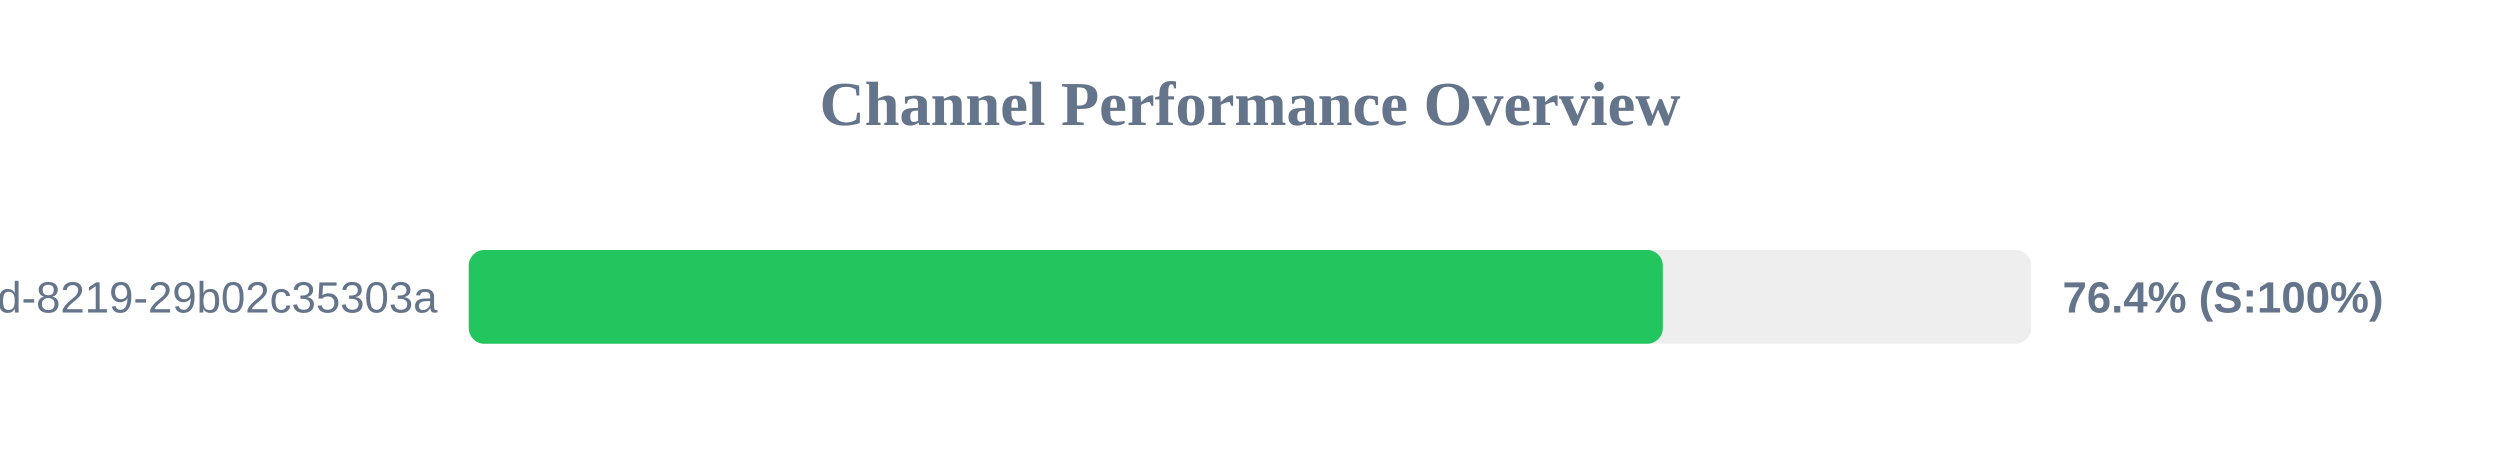
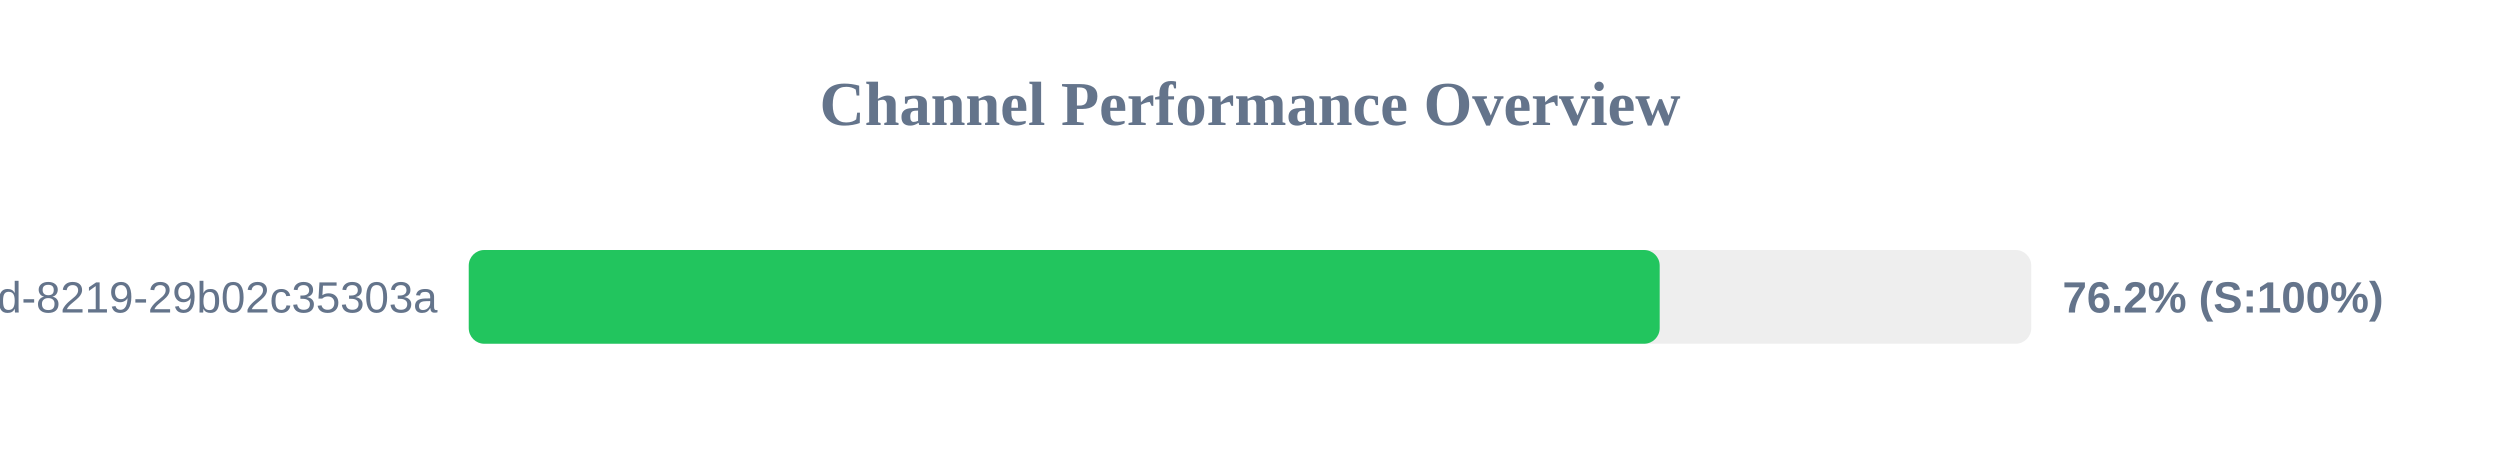
<svg xmlns="http://www.w3.org/2000/svg" width="800" height="150" version="1.1">
  <style>
        .row { font: 14px Arial; fill: #64748b; }
        .score { font: bold 14px Arial; fill: #64748b; }
    </style>
  <text x="400" y="40" text-anchor="middle" font-size="20px" font-weight="bold" fill="#64748b">Channel Performance Overview</text>
  <rect x="150" y="80" width="500" height="30" fill="#eee" rx="5" />
-   <rect x="150" y="80" width="382.1" height="30" fill="#22c55e" rx="5" />
+   <rect x="150" y="80" width="381.1" height="30" fill="#22c55e" rx="5" />
  <text x="140" y="100" text-anchor="end" class="row">?uuid=5eaa121d-4362-444d-8219-29b02c35303a</text>
-   <text x="660" y="100" text-anchor="start" class="score">76.4% (S:100%)</text>
+   <text x="660" y="100" text-anchor="start" class="score">76.2% (S:100%)</text>
</svg>
